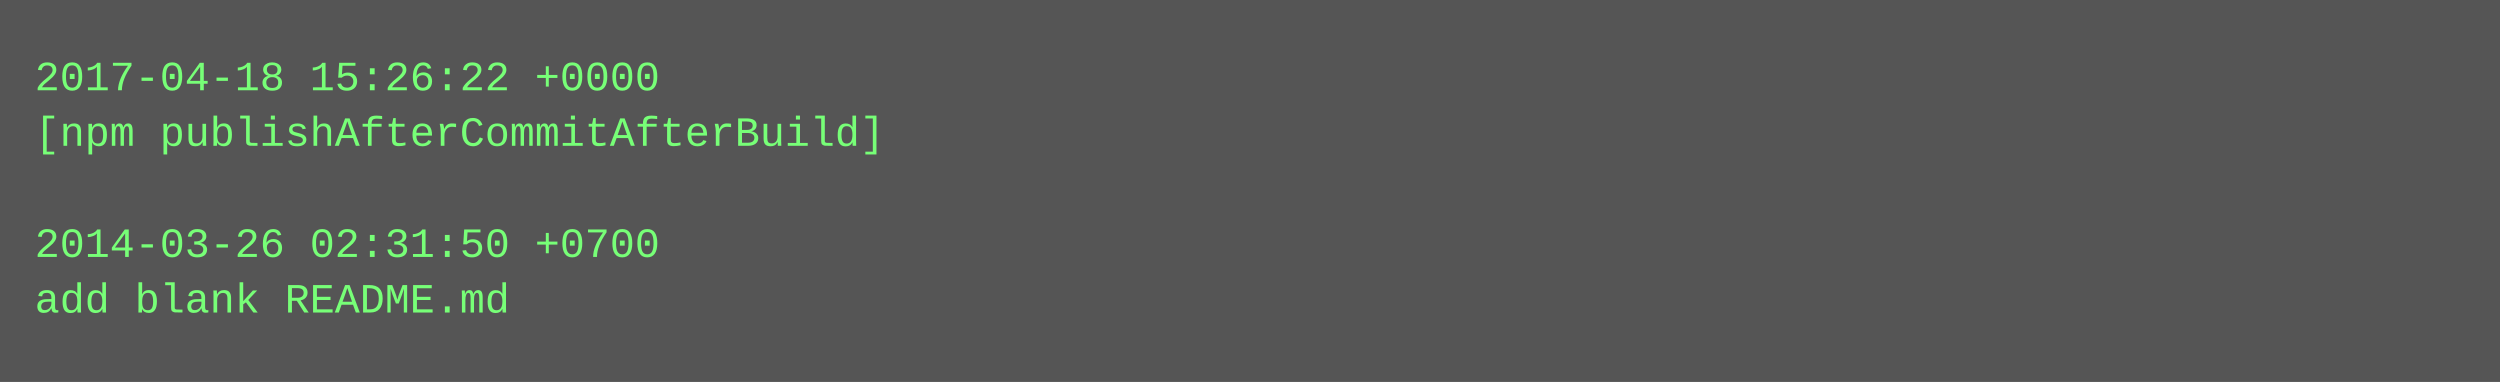
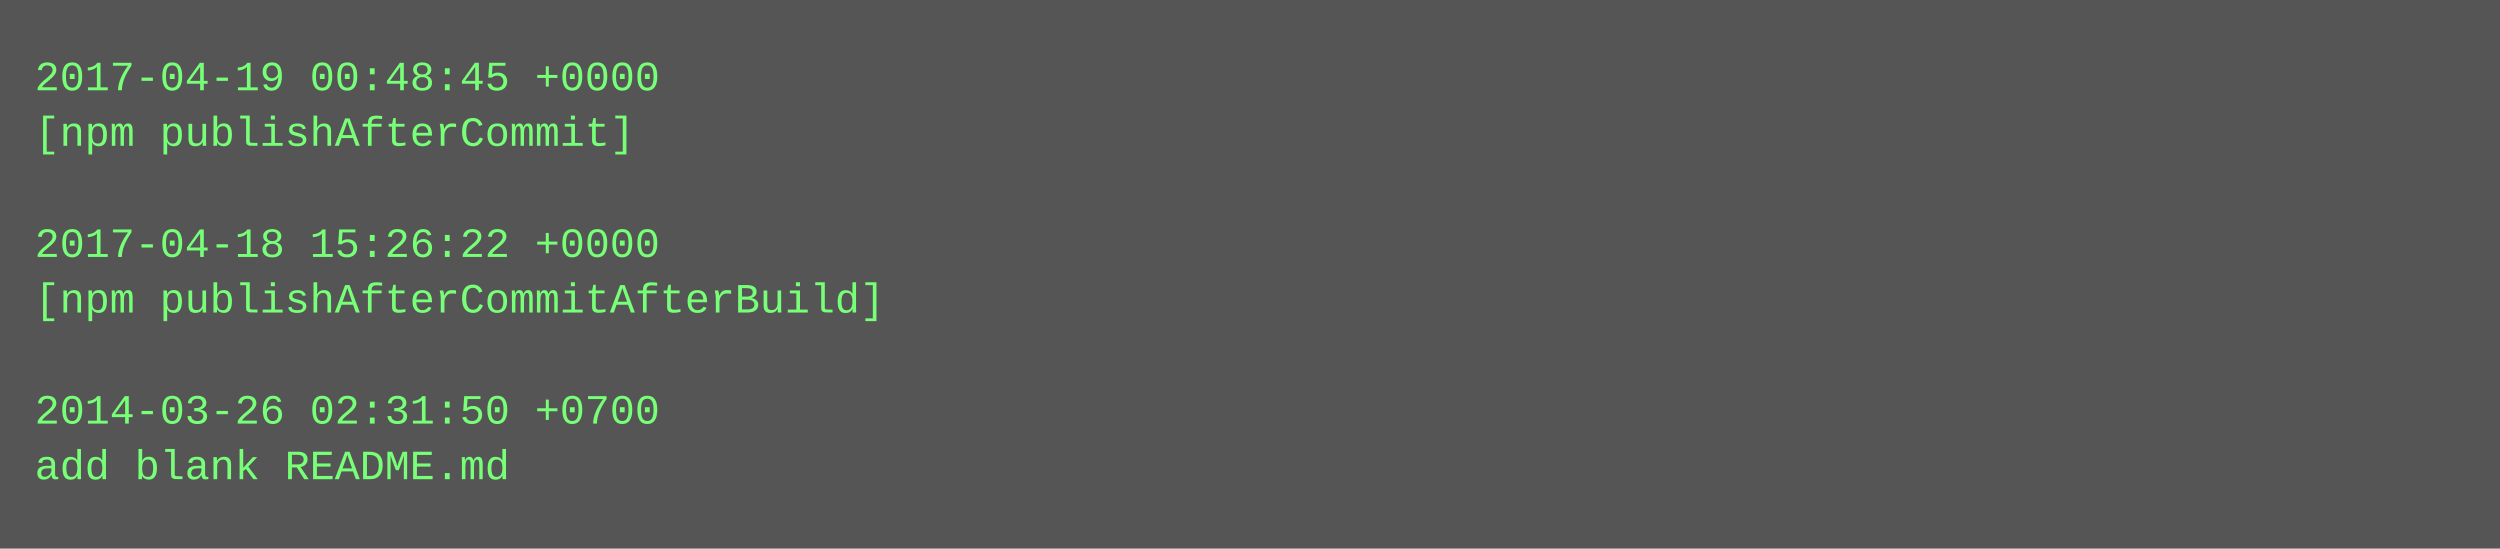
- <svg xmlns="http://www.w3.org/2000/svg" height="110" width="720">
-   <rect height="110" fill="#555" width="720" />
+ <svg xmlns="http://www.w3.org/2000/svg" height="158" width="720">
+   <rect height="158" fill="#555" width="720" />
  <text fill="#7f7" font-family="Courier New" font-size="12" xml:space="preserve">
-     <tspan x="10" y="26">2017-04-18 15:26:22 +0000</tspan>
-     <tspan x="10" y="42">[npm publishAfterCommitAfterBuild]</tspan>
+     <tspan x="10" y="26">2017-04-19 00:48:45 +0000</tspan>
+     <tspan x="10" y="42">[npm publishAfterCommit]</tspan>
    <tspan x="10" y="58" />
-     <tspan x="10" y="74">2014-03-26 02:31:50 +0700</tspan>
-     <tspan x="10" y="90">add blank README.md</tspan>
+     <tspan x="10" y="74">2017-04-18 15:26:22 +0000</tspan>
+     <tspan x="10" y="90">[npm publishAfterCommitAfterBuild]</tspan>
+     <tspan x="10" y="106" />
+     <tspan x="10" y="122">2014-03-26 02:31:50 +0700</tspan>
+     <tspan x="10" y="138">add blank README.md</tspan>
  </text>
</svg>
